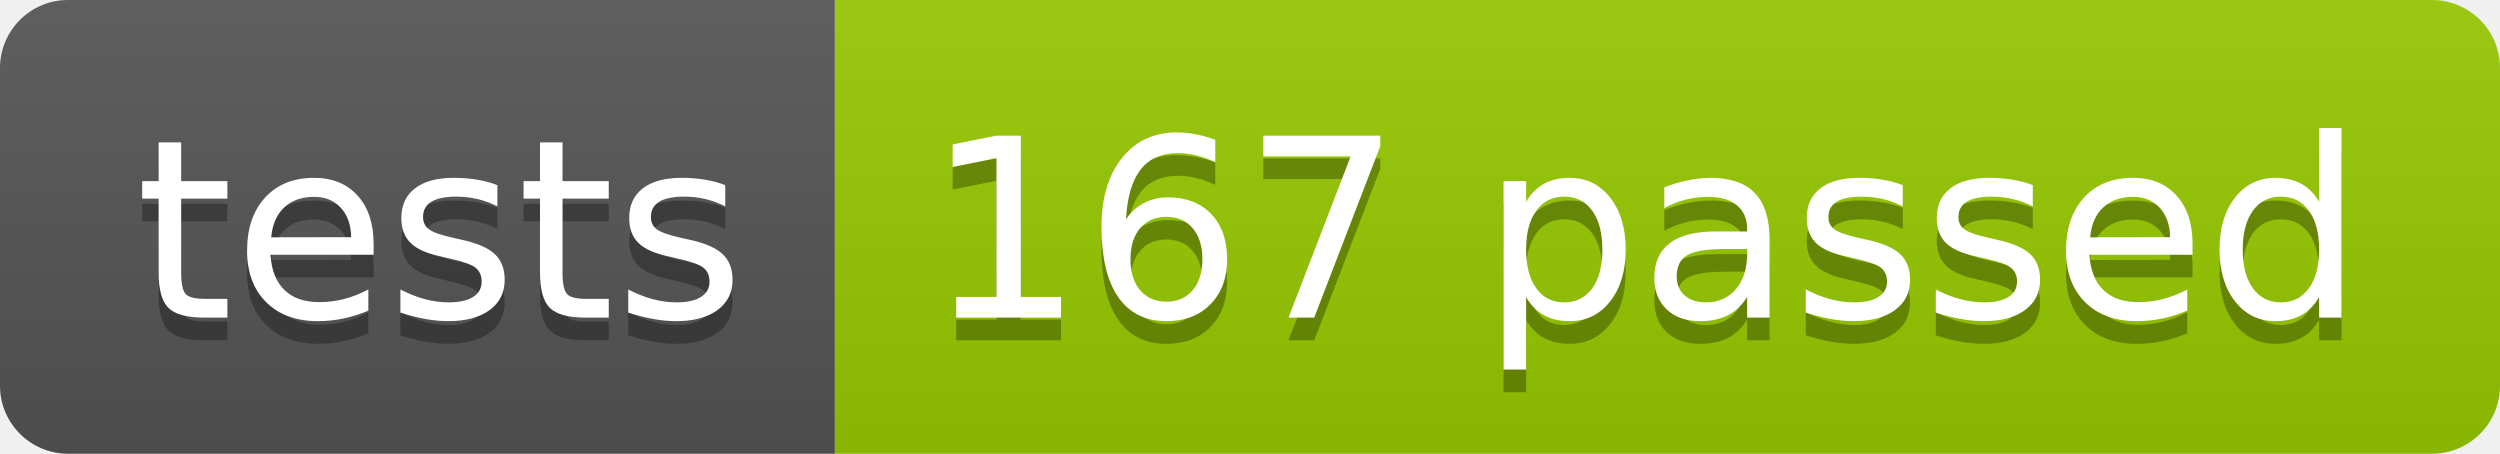
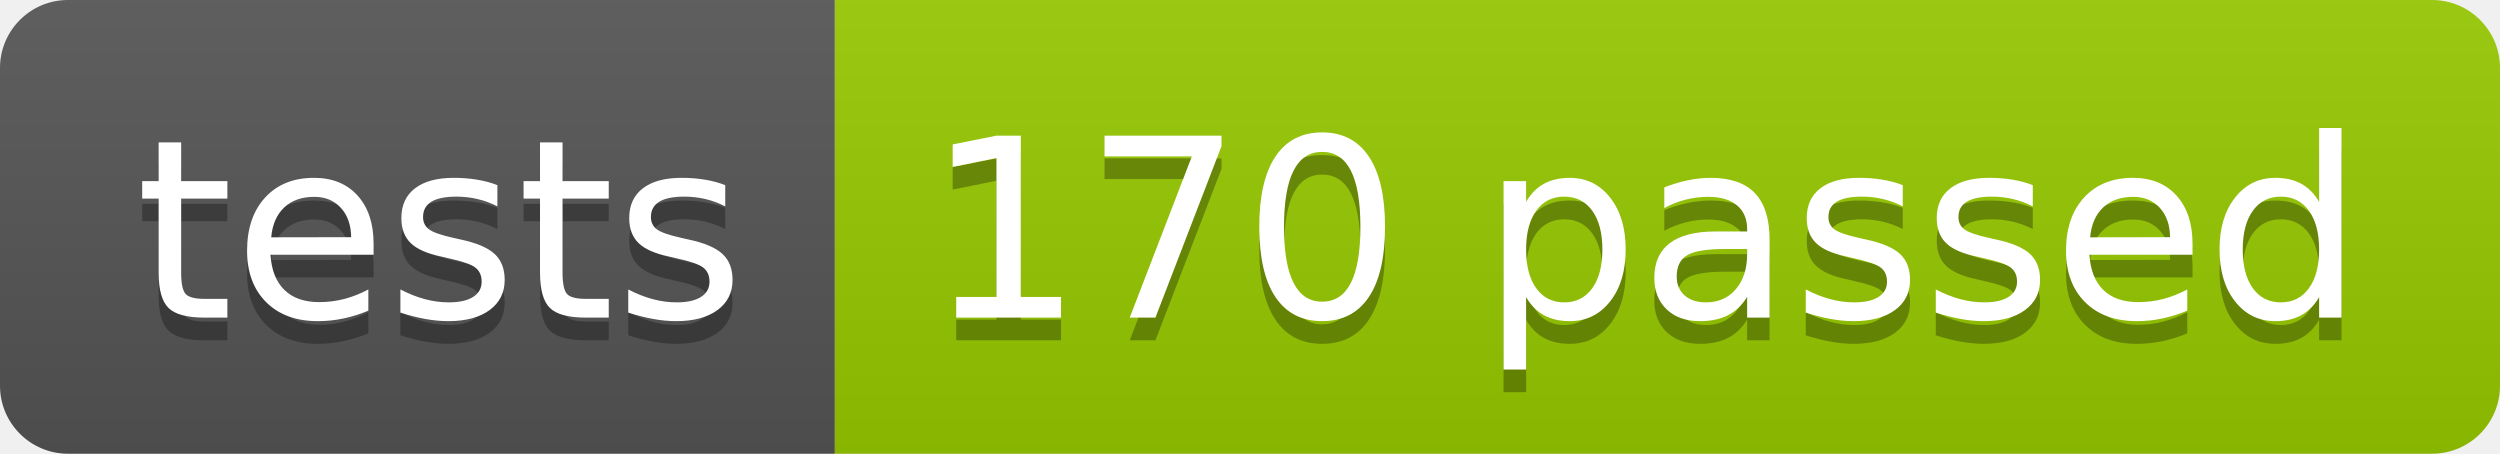
<svg xmlns="http://www.w3.org/2000/svg" width="110.2" height="20">
  <linearGradient id="smooth" x2="0" y2="100%">
    <stop offset="0" stop-color="#bbb" stop-opacity=".1" />
    <stop offset="1" stop-opacity=".1" />
  </linearGradient>
  <clipPath id="round">
    <rect width="110.2" height="20" rx="3" fill="#fff" />
  </clipPath>
  <g clip-path="url(#round)">
    <rect width="36.8" height="20" fill="#555" />
    <rect x="36.8" width="73.4" height="20" fill="#97CA00" />
    <rect width="110.2" height="20" fill="url(#smooth)" />
  </g>
  <g fill="#fff" text-anchor="middle" font-family="DejaVu Sans,Verdana,Geneva,sans-serif" font-size="110">
    <text x="194.0" y="150" fill="#010101" fill-opacity=".3" transform="scale(0.1)" textLength="268.0" lengthAdjust="spacing">tests</text>
    <text x="194.0" y="140" transform="scale(0.1)" textLength="268.0" lengthAdjust="spacing">tests</text>
-     <text x="725.0" y="150" fill="#010101" fill-opacity=".3" transform="scale(0.1)" textLength="634.0" lengthAdjust="spacing">167 passed</text>
-     <text x="725.0" y="140" transform="scale(0.1)" textLength="634.0" lengthAdjust="spacing">167 passed</text>
+     <text x="725.0" y="150" fill="#010101" fill-opacity=".3" transform="scale(0.1)" textLength="634.0" lengthAdjust="spacing">170 passed</text>
+     <text x="725.0" y="140" transform="scale(0.1)" textLength="634.0" lengthAdjust="spacing">170 passed</text>
  </g>
</svg>
